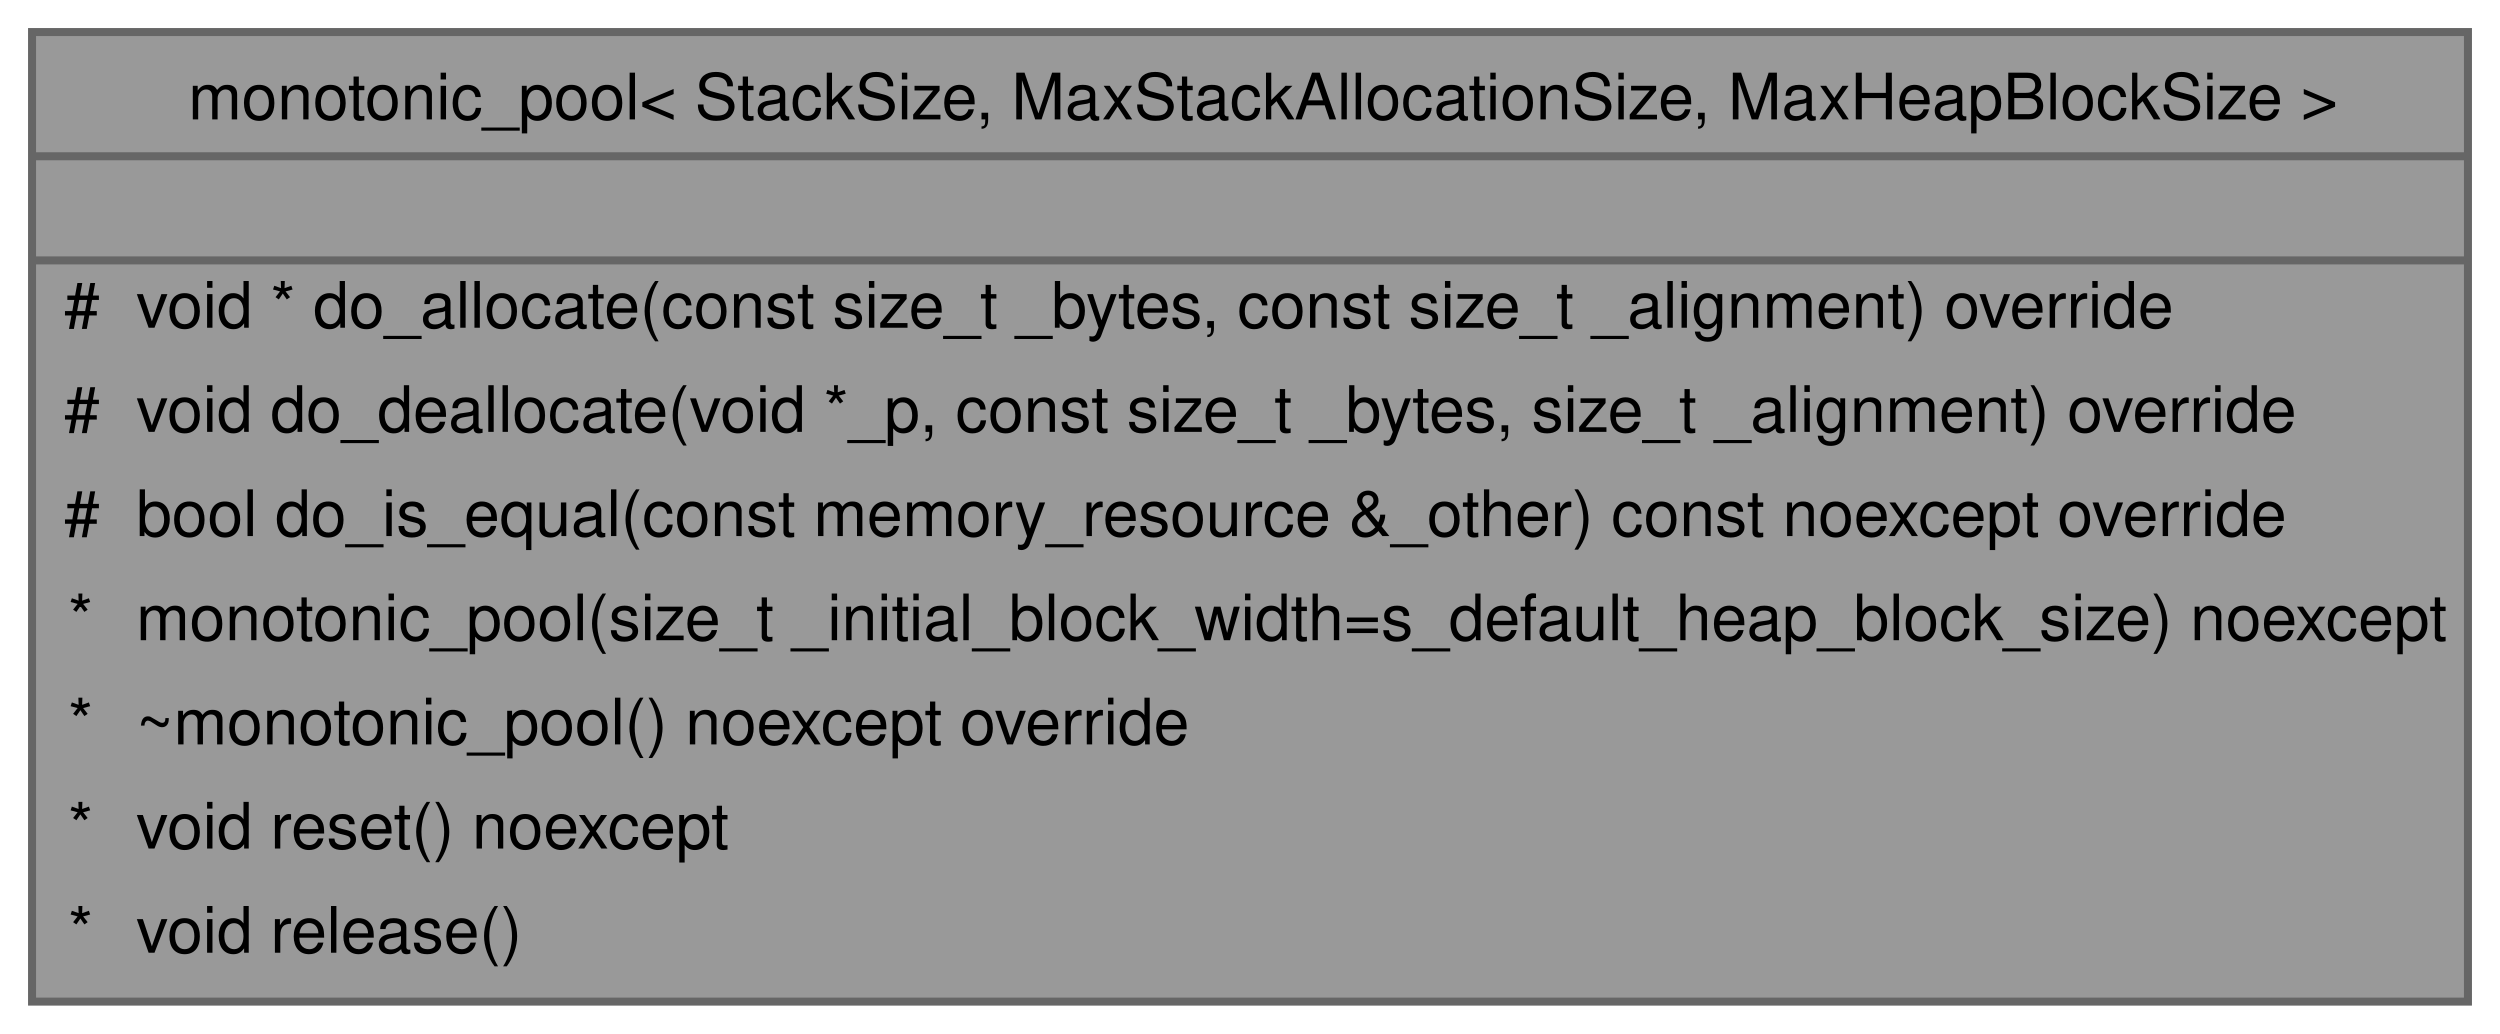
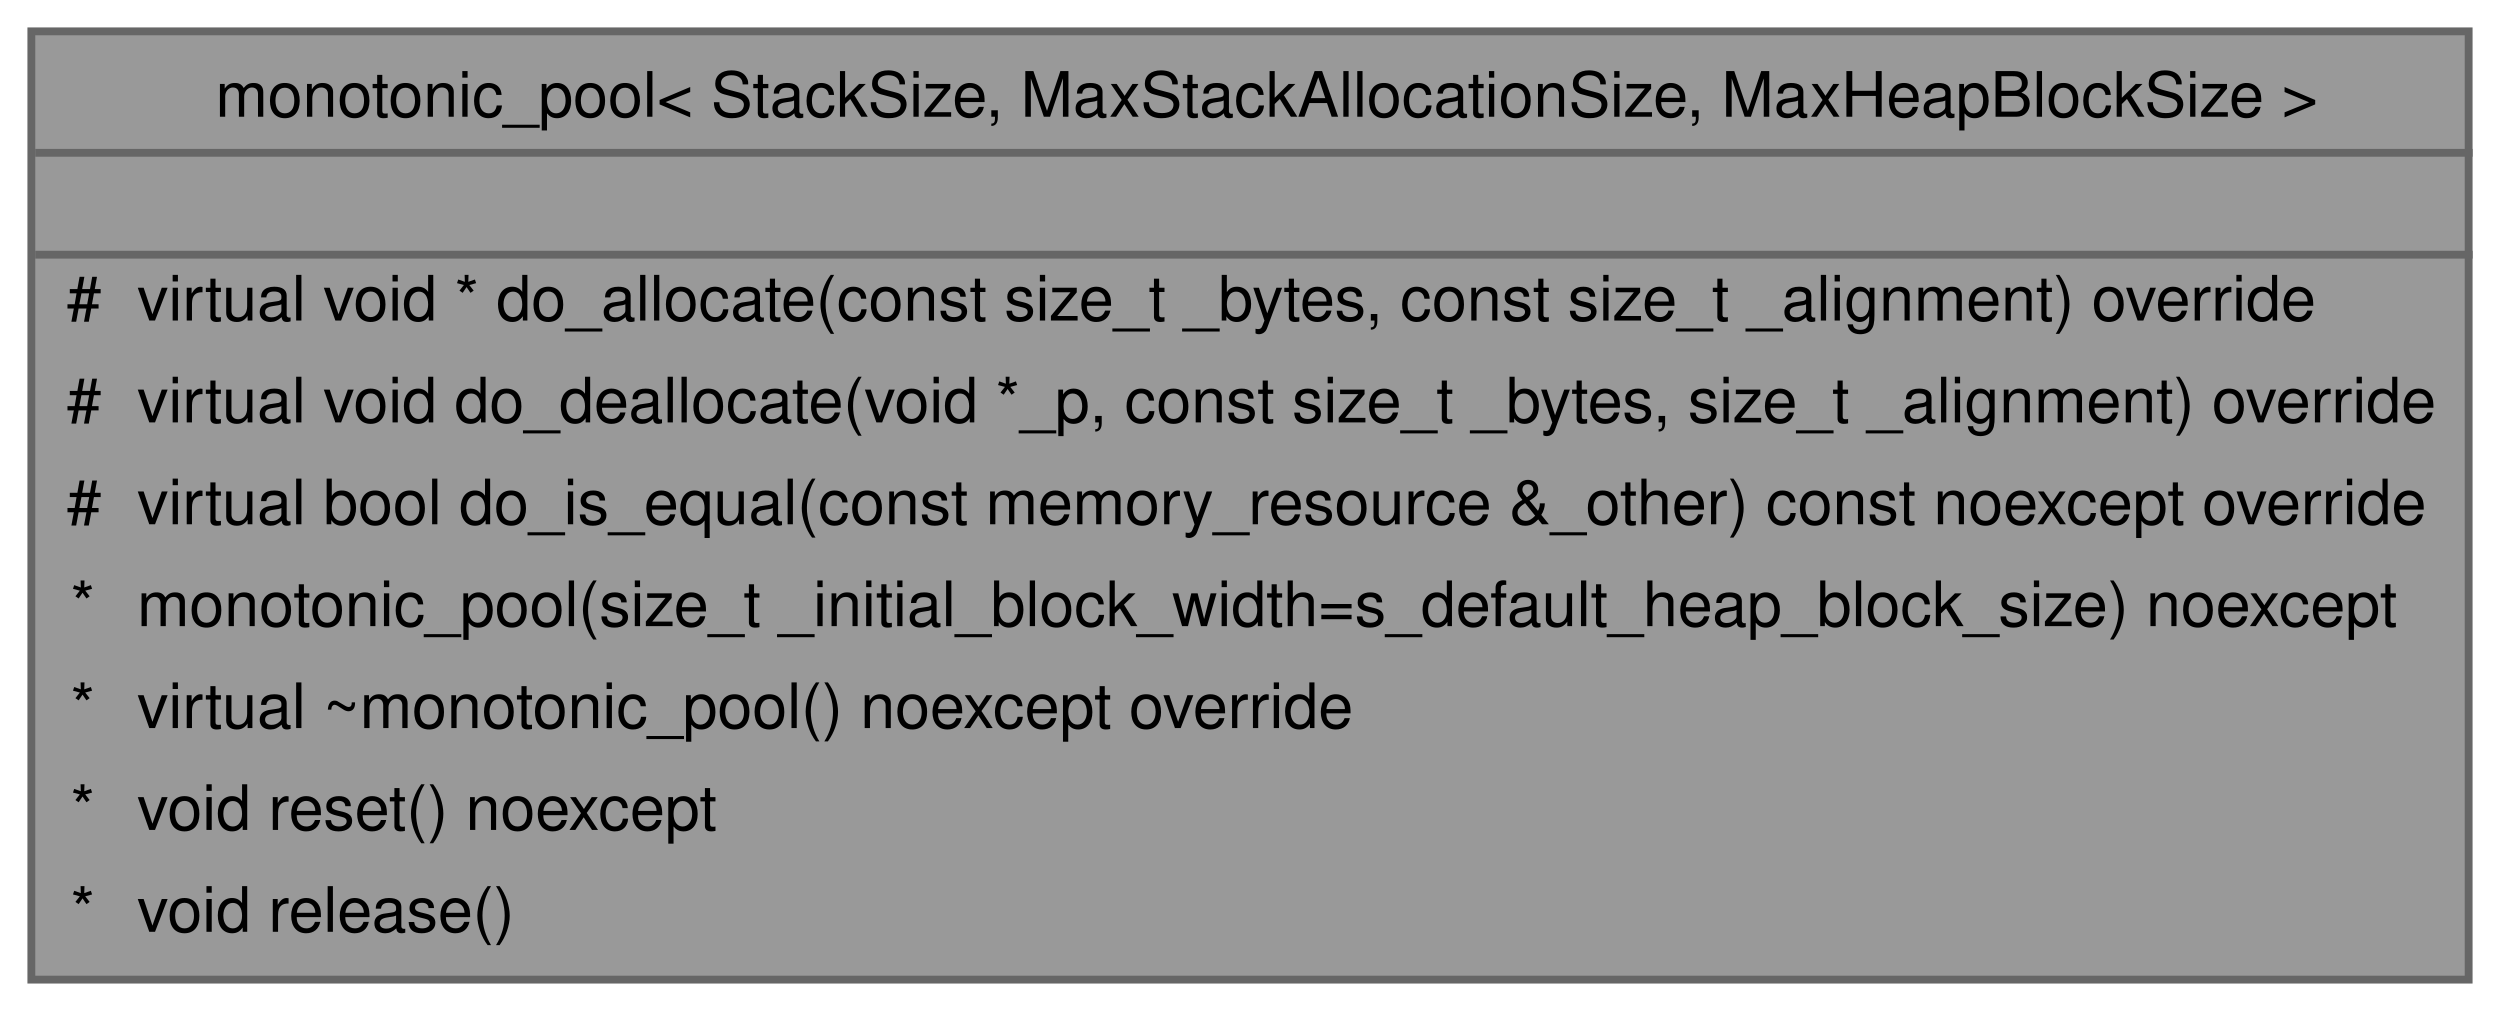
- <svg xmlns="http://www.w3.org/2000/svg" xmlns:xlink="http://www.w3.org/1999/xlink" width="312pt" height="129pt" viewBox="0.00 0.00 312.00 129.00">
+ <svg xmlns="http://www.w3.org/2000/svg" xmlns:xlink="http://www.w3.org/1999/xlink" width="319pt" height="129pt" viewBox="0.00 0.00 319.00 129.00">
  <g id="graph0" class="graph" transform="scale(1 1) rotate(0) translate(4 125)">
    <g id="Node000001" class="node">
      <g id="a_Node000001">
        <a xlink:title="A pooled memory resource that manages memory blocks in a monotonic allocation scheme.">
-           <polygon fill="#999999" stroke="transparent" points="304,-121 0,-121 0,0 304,0 304,-121" />
-           <text text-anchor="start" x="19.5" y="-110.1" font-family="Helvetica,sans-Serif" font-size="8.00">monotonic_pool&lt; StackSize, MaxStackAllocationSize, MaxHeapBlockSize &gt;</text>
-           <text text-anchor="start" x="150.5" y="-97.1" font-family="Helvetica,sans-Serif" font-size="8.00"> </text>
-           <text text-anchor="start" x="4" y="-84.1" font-family="Helvetica,sans-Serif" font-size="8.00">#</text>
-           <text text-anchor="start" x="13" y="-84.1" font-family="Helvetica,sans-Serif" font-size="8.00">void * do_allocate(const size_t _bytes, const size_t _alignment) override</text>
-           <text text-anchor="start" x="4" y="-71.1" font-family="Helvetica,sans-Serif" font-size="8.00">#</text>
-           <text text-anchor="start" x="13" y="-71.1" font-family="Helvetica,sans-Serif" font-size="8.00">void do_deallocate(void *_p, const size_t _bytes, size_t _alignment) override</text>
-           <text text-anchor="start" x="4" y="-58.1" font-family="Helvetica,sans-Serif" font-size="8.00">#</text>
-           <text text-anchor="start" x="13" y="-58.1" font-family="Helvetica,sans-Serif" font-size="8.00">bool do_is_equal(const memory_resource &amp;_other) const noexcept override</text>
-           <text text-anchor="start" x="4.5" y="-45.1" font-family="Helvetica,sans-Serif" font-size="8.00">*</text>
-           <text text-anchor="start" x="13" y="-45.1" font-family="Helvetica,sans-Serif" font-size="8.00">monotonic_pool(size_t _initial_block_width=s_default_heap_block_size) noexcept</text>
-           <text text-anchor="start" x="4.5" y="-32.1" font-family="Helvetica,sans-Serif" font-size="8.00">*</text>
-           <text text-anchor="start" x="13" y="-32.1" font-family="Helvetica,sans-Serif" font-size="8.00">~monotonic_pool() noexcept override</text>
-           <text text-anchor="start" x="4.5" y="-19.1" font-family="Helvetica,sans-Serif" font-size="8.00">*</text>
-           <text text-anchor="start" x="13" y="-19.1" font-family="Helvetica,sans-Serif" font-size="8.00">void reset() noexcept</text>
-           <text text-anchor="start" x="4.5" y="-6.1" font-family="Helvetica,sans-Serif" font-size="8.00">*</text>
-           <text text-anchor="start" x="13" y="-6.1" font-family="Helvetica,sans-Serif" font-size="8.00">void release()</text>
-           <polygon fill="#666666" stroke="#666666" points="0,-105.5 0,-105.5 304,-105.5 304,-105.5 0,-105.5" />
-           <polygon fill="#666666" stroke="#666666" points="0,-92.5 0,-92.5 304,-92.5 304,-92.5 0,-92.5" />
-           <polygon fill="none" stroke="#666666" points="0,0 0,-121 304,-121 304,0 0,0" />
+           <polygon fill="#999999" stroke="transparent" points="311,-121 0,-121 0,0 311,0 311,-121" />
+           <text text-anchor="start" x="23.5" y="-110.1" font-family="Helvetica,sans-Serif" font-size="8.00">monotonic_pool&lt; StackSize, MaxStackAllocationSize, MaxHeapBlockSize &gt;</text>
+           <text text-anchor="start" x="154.5" y="-97.1" font-family="Helvetica,sans-Serif" font-size="8.00"> </text>
+           <text text-anchor="start" x="4.5" y="-84.1" font-family="Helvetica,sans-Serif" font-size="8.00">#</text>
+           <text text-anchor="start" x="13.5" y="-84.1" font-family="Helvetica,sans-Serif" font-size="8.00">virtual void * do_allocate(const size_t _bytes, const size_t _alignment) override</text>
+           <text text-anchor="start" x="4.5" y="-71.1" font-family="Helvetica,sans-Serif" font-size="8.00">#</text>
+           <text text-anchor="start" x="13.5" y="-71.1" font-family="Helvetica,sans-Serif" font-size="8.00">virtual void do_deallocate(void *_p, const size_t _bytes, size_t _alignment) override</text>
+           <text text-anchor="start" x="4.5" y="-58.1" font-family="Helvetica,sans-Serif" font-size="8.00">#</text>
+           <text text-anchor="start" x="13.5" y="-58.1" font-family="Helvetica,sans-Serif" font-size="8.00">virtual bool do_is_equal(const memory_resource &amp;_other) const noexcept override</text>
+           <text text-anchor="start" x="5" y="-45.1" font-family="Helvetica,sans-Serif" font-size="8.00">*</text>
+           <text text-anchor="start" x="13.5" y="-45.1" font-family="Helvetica,sans-Serif" font-size="8.00">monotonic_pool(size_t _initial_block_width=s_default_heap_block_size) noexcept</text>
+           <text text-anchor="start" x="5" y="-32.1" font-family="Helvetica,sans-Serif" font-size="8.00">*</text>
+           <text text-anchor="start" x="13.5" y="-32.1" font-family="Helvetica,sans-Serif" font-size="8.00">virtual ~monotonic_pool() noexcept override</text>
+           <text text-anchor="start" x="5" y="-19.1" font-family="Helvetica,sans-Serif" font-size="8.00">*</text>
+           <text text-anchor="start" x="13.5" y="-19.1" font-family="Helvetica,sans-Serif" font-size="8.00">void reset() noexcept</text>
+           <text text-anchor="start" x="5" y="-6.1" font-family="Helvetica,sans-Serif" font-size="8.00">*</text>
+           <text text-anchor="start" x="13.5" y="-6.1" font-family="Helvetica,sans-Serif" font-size="8.00">void release()</text>
+           <polygon fill="#666666" stroke="#666666" points="0.5,-105.5 0.5,-105.5 311.5,-105.5 311.5,-105.5 0.5,-105.5" />
+           <polygon fill="#666666" stroke="#666666" points="0.5,-92.5 0.5,-92.5 311.5,-92.5 311.5,-92.5 0.5,-92.5" />
+           <polygon fill="none" stroke="#666666" points="0,0 0,-121 311,-121 311,0 0,0" />
        </a>
      </g>
    </g>
  </g>
</svg>
